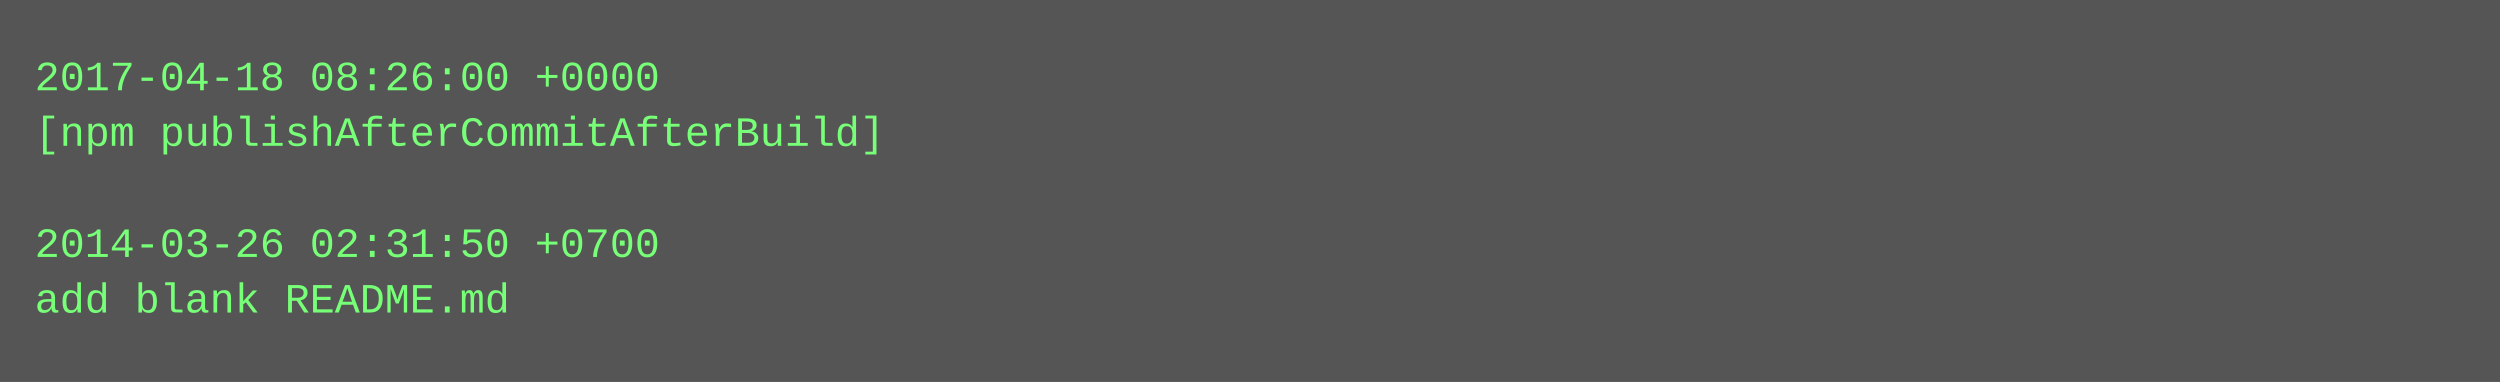
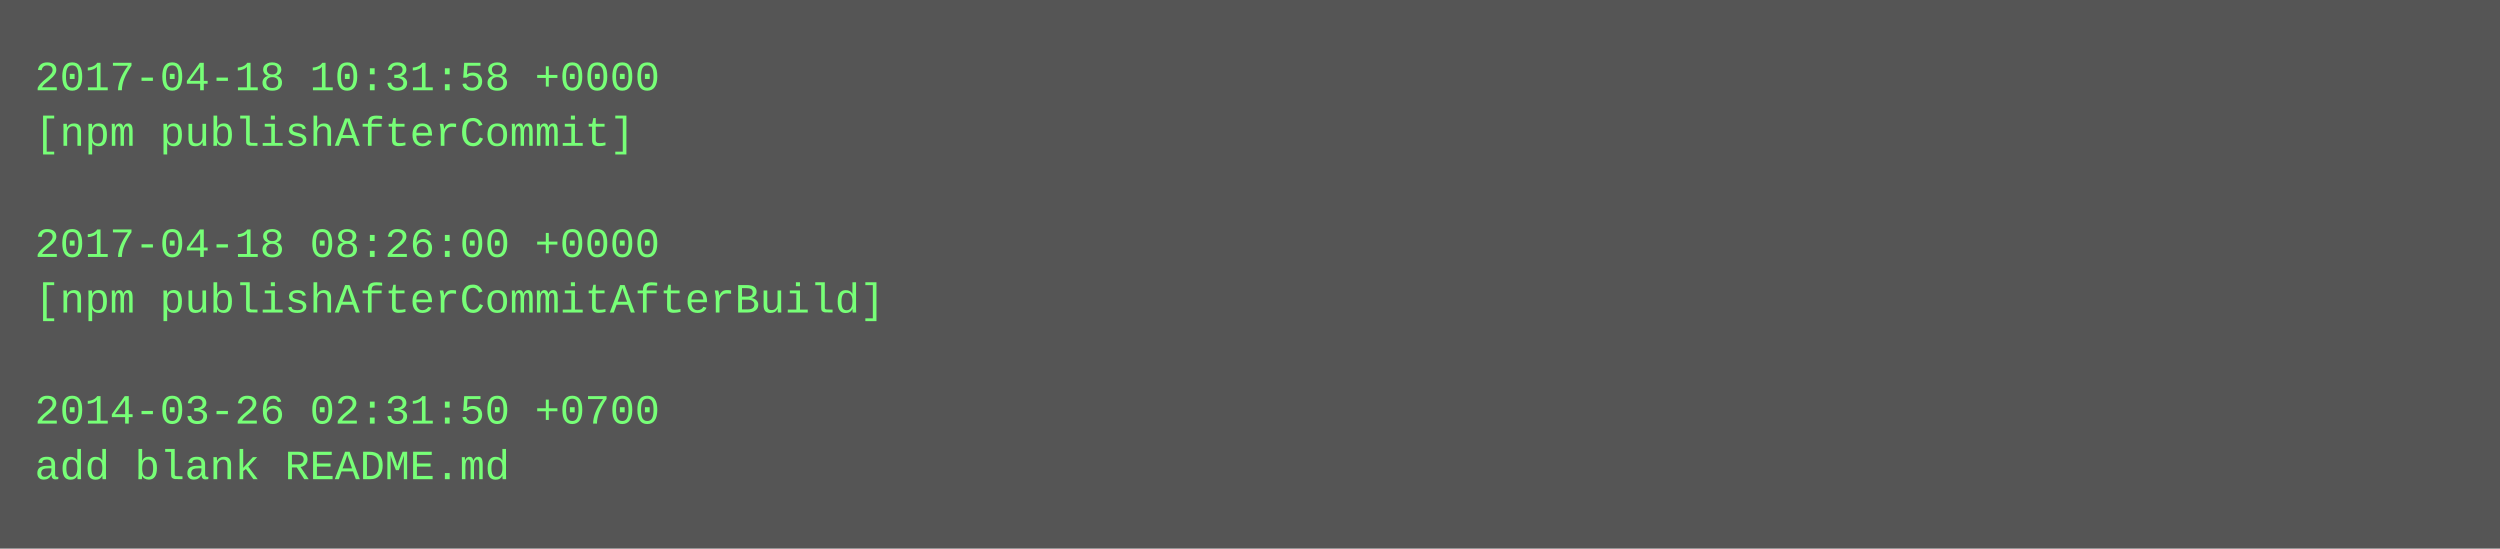
- <svg xmlns="http://www.w3.org/2000/svg" height="110" width="720">
-   <rect height="110" fill="#555" width="720" />
+ <svg xmlns="http://www.w3.org/2000/svg" height="158" width="720">
+   <rect height="158" fill="#555" width="720" />
  <text fill="#7f7" font-family="Courier New" font-size="12" xml:space="preserve">
-     <tspan x="10" y="26">2017-04-18 08:26:00 +0000</tspan>
-     <tspan x="10" y="42">[npm publishAfterCommitAfterBuild]</tspan>
+     <tspan x="10" y="26">2017-04-18 10:31:58 +0000</tspan>
+     <tspan x="10" y="42">[npm publishAfterCommit]</tspan>
    <tspan x="10" y="58" />
-     <tspan x="10" y="74">2014-03-26 02:31:50 +0700</tspan>
-     <tspan x="10" y="90">add blank README.md</tspan>
+     <tspan x="10" y="74">2017-04-18 08:26:00 +0000</tspan>
+     <tspan x="10" y="90">[npm publishAfterCommitAfterBuild]</tspan>
+     <tspan x="10" y="106" />
+     <tspan x="10" y="122">2014-03-26 02:31:50 +0700</tspan>
+     <tspan x="10" y="138">add blank README.md</tspan>
  </text>
</svg>
